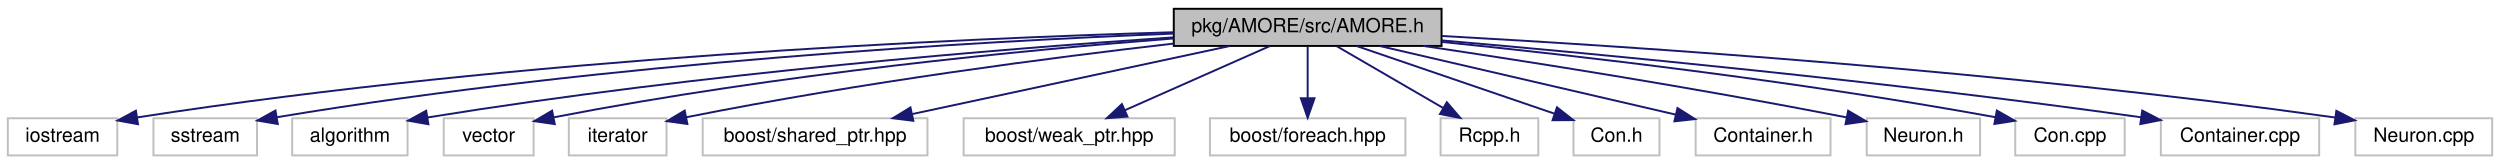
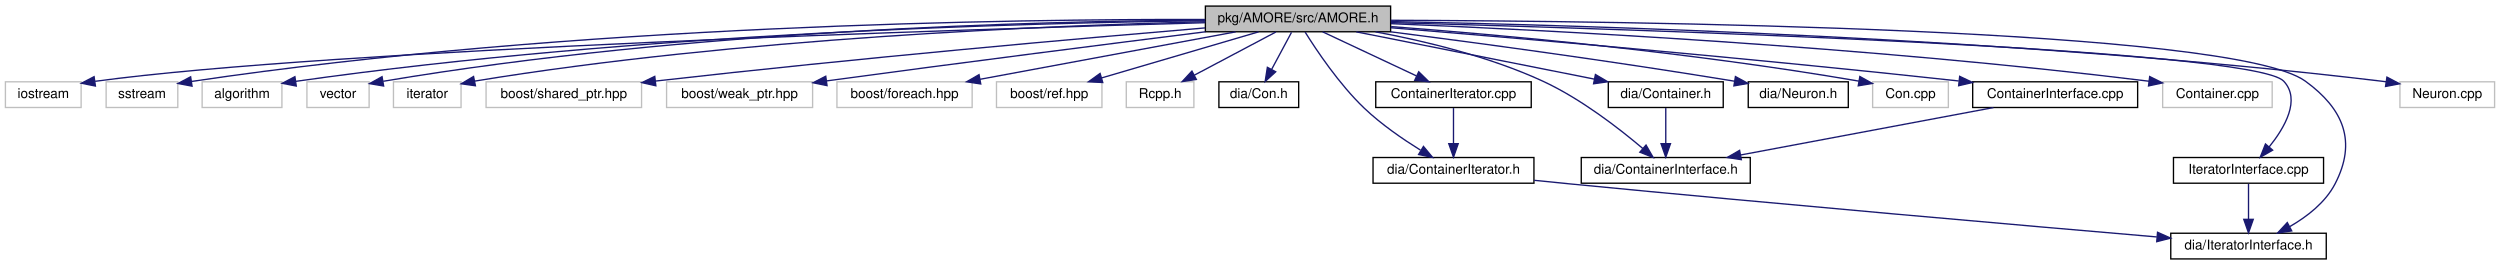
- <svg xmlns="http://www.w3.org/2000/svg" width="1279pt" height="84pt" viewBox="0.00 0.00 1279.00 84.00">
-   <g id="graph1" class="graph" transform="scale(1 1) rotate(0) translate(4 80)">
-     <polygon fill="white" stroke="white" points="-4,5 -4,-80 1276,-80 1276,5 -4,5" />
+ <svg xmlns="http://www.w3.org/2000/svg" xmlns:xlink="http://www.w3.org/1999/xlink" width="1849pt" height="196pt" viewBox="0.00 0.00 1849.00 196.00">
+   <g id="graph1" class="graph" transform="scale(1 1) rotate(0) translate(4 192)">
+     <polygon fill="white" stroke="white" points="-4,5 -4,-192 1846,-192 1846,5 -4,5" />
    <g id="node1" class="node">
-       <polygon fill="#bfbfbf" stroke="black" points="596.5,-56.5 596.5,-75.5 733.5,-75.5 733.5,-56.5 596.5,-56.5" />
-       <text text-anchor="middle" x="665" y="-63.5" font-family="Helvetica,sans-Serif" font-size="10.00">pkg/AMORE/src/AMORE.h</text>
+       <polygon fill="#bfbfbf" stroke="black" points="887.5,-168.5 887.5,-187.5 1024.5,-187.5 1024.5,-168.5 887.5,-168.5" />
+       <text text-anchor="middle" x="956" y="-175.5" font-family="Helvetica,sans-Serif" font-size="10.00">pkg/AMORE/src/AMORE.h</text>
    </g>
    <g id="node3" class="node">
-       <polygon fill="white" stroke="#bfbfbf" points="0,-0.5 0,-19.5 56,-19.5 56,-0.5 0,-0.5" />
-       <text text-anchor="middle" x="28" y="-7.5" font-family="Helvetica,sans-Serif" font-size="10.00">iostream</text>
+       <polygon fill="white" stroke="#bfbfbf" points="0,-112.5 0,-131.5 56,-131.5 56,-112.5 0,-112.5" />
+       <text text-anchor="middle" x="28" y="-119.5" font-family="Helvetica,sans-Serif" font-size="10.00">iostream</text>
    </g>
    <g id="edge2" class="edge">
-       <path fill="none" stroke="midnightblue" d="M596.192,-63.497C486.077,-60.287 263.43,-50.497 66.154,-19.926" />
-       <polygon fill="midnightblue" stroke="midnightblue" points="66.608,-16.454 56.185,-18.36 65.521,-23.369 66.608,-16.454" />
+       <path fill="none" stroke="midnightblue" d="M887.35,-175.205C710.634,-170.322 242.22,-155.65 66.333,-131.864" />
+       <polygon fill="midnightblue" stroke="midnightblue" points="66.565,-128.362 56.175,-130.432 65.588,-135.294 66.565,-128.362" />
    </g>
    <g id="node5" class="node">
-       <polygon fill="white" stroke="#bfbfbf" points="74.5,-0.5 74.5,-19.5 127.5,-19.5 127.5,-0.5 74.5,-0.5" />
-       <text text-anchor="middle" x="101" y="-7.5" font-family="Helvetica,sans-Serif" font-size="10.00">sstream</text>
+       <polygon fill="white" stroke="#bfbfbf" points="74.5,-112.5 74.5,-131.5 127.5,-131.5 127.5,-112.5 74.5,-112.5" />
+       <text text-anchor="middle" x="101" y="-119.5" font-family="Helvetica,sans-Serif" font-size="10.00">sstream</text>
    </g>
    <g id="edge4" class="edge">
-       <path fill="none" stroke="midnightblue" d="M596.482,-62.821C497.167,-58.855 307.39,-48.251 137.766,-20.049" />
-       <polygon fill="midnightblue" stroke="midnightblue" points="138.097,-16.555 127.654,-18.343 136.932,-23.458 138.097,-16.555" />
+       <path fill="none" stroke="midnightblue" d="M887.331,-177.614C747.677,-177.912 420.584,-173.764 137.667,-131.765" />
+       <polygon fill="midnightblue" stroke="midnightblue" points="138.031,-128.28 127.622,-130.255 136.991,-135.202 138.031,-128.28" />
    </g>
    <g id="node7" class="node">
-       <polygon fill="white" stroke="#bfbfbf" points="145.5,-0.5 145.5,-19.5 204.5,-19.5 204.5,-0.5 145.5,-0.5" />
-       <text text-anchor="middle" x="175" y="-7.5" font-family="Helvetica,sans-Serif" font-size="10.00">algorithm</text>
+       <polygon fill="white" stroke="#bfbfbf" points="145.5,-112.5 145.5,-131.5 204.5,-131.5 204.5,-112.5 145.5,-112.5" />
+       <text text-anchor="middle" x="175" y="-119.5" font-family="Helvetica,sans-Serif" font-size="10.00">algorithm</text>
    </g>
    <g id="edge6" class="edge">
-       <path fill="none" stroke="midnightblue" d="M596.26,-60.874C509.601,-55.062 355.931,-42.735 214.867,-19.932" />
-       <polygon fill="midnightblue" stroke="midnightblue" points="215.167,-16.435 204.733,-18.272 214.036,-23.343 215.167,-16.435" />
+       <path fill="none" stroke="midnightblue" d="M887.328,-176.637C757.644,-175.122 467.806,-167.794 214.833,-131.849" />
+       <polygon fill="midnightblue" stroke="midnightblue" points="215.111,-128.353 204.714,-130.393 214.114,-135.282 215.111,-128.353" />
    </g>
    <g id="node9" class="node">
-       <polygon fill="white" stroke="#bfbfbf" points="223,-0.5 223,-19.5 269,-19.5 269,-0.5 223,-0.5" />
-       <text text-anchor="middle" x="246" y="-7.5" font-family="Helvetica,sans-Serif" font-size="10.00">vector</text>
+       <polygon fill="white" stroke="#bfbfbf" points="223,-112.5 223,-131.5 269,-131.5 269,-112.5 223,-112.5" />
+       <text text-anchor="middle" x="246" y="-119.5" font-family="Helvetica,sans-Serif" font-size="10.00">vector</text>
    </g>
    <g id="edge8" class="edge">
-       <path fill="none" stroke="midnightblue" d="M596.332,-60.318C520.769,-54.425 395.656,-42.486 279.452,-20.01" />
-       <polygon fill="midnightblue" stroke="midnightblue" points="279.803,-16.512 269.316,-18.018 278.453,-23.381 279.803,-16.512" />
+       <path fill="none" stroke="midnightblue" d="M887.118,-177.134C765.774,-176.344 506.069,-170.057 279.378,-131.879" />
+       <polygon fill="midnightblue" stroke="midnightblue" points="279.737,-128.389 269.29,-130.155 278.558,-135.289 279.737,-128.389" />
    </g>
    <g id="node11" class="node">
-       <polygon fill="white" stroke="#bfbfbf" points="287,-0.5 287,-19.5 337,-19.5 337,-0.5 287,-0.5" />
-       <text text-anchor="middle" x="312" y="-7.5" font-family="Helvetica,sans-Serif" font-size="10.00">iterator</text>
+       <polygon fill="white" stroke="#bfbfbf" points="287,-112.5 287,-131.5 337,-131.5 337,-112.5 287,-112.5" />
+       <text text-anchor="middle" x="312" y="-119.5" font-family="Helvetica,sans-Serif" font-size="10.00">iterator</text>
    </g>
    <g id="edge10" class="edge">
-       <path fill="none" stroke="midnightblue" d="M596.461,-57.715C533.871,-50.52 438.642,-38.218 347.157,-20.031" />
-       <polygon fill="midnightblue" stroke="midnightblue" points="347.667,-16.564 337.173,-18.019 346.284,-23.426 347.667,-16.564" />
+       <path fill="none" stroke="midnightblue" d="M887.49,-175.901C774.275,-173.201 541.326,-163.904 347,-132 346.899,-131.983 346.799,-131.967 346.698,-131.95" />
+       <polygon fill="midnightblue" stroke="midnightblue" points="347.614,-128.564 337.121,-130.03 346.238,-135.428 347.614,-128.564" />
    </g>
    <g id="node13" class="node">
-       <polygon fill="white" stroke="#bfbfbf" points="355.5,-0.5 355.5,-19.5 470.5,-19.5 470.5,-0.5 355.5,-0.5" />
-       <text text-anchor="middle" x="413" y="-7.5" font-family="Helvetica,sans-Serif" font-size="10.00">boost/shared_ptr.hpp</text>
+       <polygon fill="white" stroke="#bfbfbf" points="355.5,-112.5 355.5,-131.5 470.5,-131.5 470.5,-112.5 355.5,-112.5" />
+       <text text-anchor="middle" x="413" y="-119.5" font-family="Helvetica,sans-Serif" font-size="10.00">boost/shared_ptr.hpp</text>
    </g>
    <g id="edge12" class="edge">
-       <path fill="none" stroke="midnightblue" d="M625.07,-56.444C581.109,-47.023 510.373,-31.866 462.817,-21.675" />
-       <polygon fill="midnightblue" stroke="midnightblue" points="463.255,-18.189 452.743,-19.516 461.788,-25.034 463.255,-18.189" />
+       <path fill="none" stroke="midnightblue" d="M887.333,-171.361C796.722,-163.729 632.003,-149.197 480.673,-132.035" />
+       <polygon fill="midnightblue" stroke="midnightblue" points="481.058,-128.556 470.726,-130.901 480.265,-135.511 481.058,-128.556" />
    </g>
    <g id="node15" class="node">
-       <polygon fill="white" stroke="#bfbfbf" points="489,-0.5 489,-19.5 597,-19.5 597,-0.5 489,-0.5" />
-       <text text-anchor="middle" x="543" y="-7.5" font-family="Helvetica,sans-Serif" font-size="10.00">boost/weak_ptr.hpp</text>
+       <polygon fill="white" stroke="#bfbfbf" points="489,-112.5 489,-131.5 597,-131.5 597,-112.5 489,-112.5" />
+       <text text-anchor="middle" x="543" y="-119.5" font-family="Helvetica,sans-Serif" font-size="10.00">boost/weak_ptr.hpp</text>
    </g>
    <g id="edge14" class="edge">
-       <path fill="none" stroke="midnightblue" d="M645.669,-56.444C625.68,-47.596 594.257,-33.688 571.436,-23.587" />
-       <polygon fill="midnightblue" stroke="midnightblue" points="572.802,-20.363 562.241,-19.516 569.968,-26.765 572.802,-20.363" />
+       <path fill="none" stroke="midnightblue" d="M887.556,-168.488C819.18,-159.919 710.775,-146.157 607.287,-132.16" />
+       <polygon fill="midnightblue" stroke="midnightblue" points="607.669,-128.68 597.289,-130.805 606.729,-135.616 607.669,-128.68" />
    </g>
    <g id="node17" class="node">
-       <polygon fill="white" stroke="#bfbfbf" points="615,-0.5 615,-19.5 715,-19.5 715,-0.5 615,-0.5" />
-       <text text-anchor="middle" x="665" y="-7.5" font-family="Helvetica,sans-Serif" font-size="10.00">boost/foreach.hpp</text>
+       <polygon fill="white" stroke="#bfbfbf" points="615,-112.5 615,-131.5 715,-131.5 715,-112.5 615,-112.5" />
+       <text text-anchor="middle" x="665" y="-119.5" font-family="Helvetica,sans-Serif" font-size="10.00">boost/foreach.hpp</text>
    </g>
    <g id="edge16" class="edge">
-       <path fill="none" stroke="midnightblue" d="M665,-56.083C665,-49.006 665,-38.861 665,-29.986" />
-       <polygon fill="midnightblue" stroke="midnightblue" points="668.5,-29.751 665,-19.751 661.5,-29.751 668.5,-29.751" />
+       <path fill="none" stroke="midnightblue" d="M909.89,-168.444C858.594,-158.925 775.727,-143.547 720.809,-133.356" />
+       <polygon fill="midnightblue" stroke="midnightblue" points="721.365,-129.9 710.894,-131.516 720.088,-136.782 721.365,-129.9" />
    </g>
    <g id="node19" class="node">
-       <polygon fill="white" stroke="#bfbfbf" points="733,-0.5 733,-19.5 783,-19.5 783,-0.5 733,-0.5" />
-       <text text-anchor="middle" x="758" y="-7.5" font-family="Helvetica,sans-Serif" font-size="10.00">Rcpp.h</text>
+       <polygon fill="white" stroke="#bfbfbf" points="733,-112.5 733,-131.5 811,-131.5 811,-112.5 733,-112.5" />
+       <text text-anchor="middle" x="772" y="-119.5" font-family="Helvetica,sans-Serif" font-size="10.00">boost/ref.hpp</text>
    </g>
    <g id="edge18" class="edge">
-       <path fill="none" stroke="midnightblue" d="M679.942,-56.324C694.585,-47.822 717.134,-34.729 734.238,-24.797" />
-       <polygon fill="midnightblue" stroke="midnightblue" points="736.205,-27.703 743.095,-19.654 732.69,-21.649 736.205,-27.703" />
+       <path fill="none" stroke="midnightblue" d="M926.845,-168.444C895.487,-159.241 845.469,-144.562 810.803,-134.388" />
+       <polygon fill="midnightblue" stroke="midnightblue" points="811.6,-130.974 801.019,-131.516 809.629,-137.691 811.6,-130.974" />
    </g>
    <g id="node21" class="node">
-       <polygon fill="white" stroke="#bfbfbf" points="801,-0.5 801,-19.5 845,-19.5 845,-0.5 801,-0.5" />
-       <text text-anchor="middle" x="823" y="-7.5" font-family="Helvetica,sans-Serif" font-size="10.00">Con.h</text>
+       <polygon fill="white" stroke="#bfbfbf" points="829,-112.5 829,-131.5 879,-131.5 879,-112.5 829,-112.5" />
+       <text text-anchor="middle" x="854" y="-119.5" font-family="Helvetica,sans-Serif" font-size="10.00">Rcpp.h</text>
    </g>
    <g id="edge20" class="edge">
-       <path fill="none" stroke="midnightblue" d="M690.036,-56.444C717.476,-47.065 761.555,-32 791.367,-21.811" />
-       <polygon fill="midnightblue" stroke="midnightblue" points="792.555,-25.104 800.886,-18.558 790.291,-18.48 792.555,-25.104" />
+       <path fill="none" stroke="midnightblue" d="M939.612,-168.324C923.329,-159.703 898.133,-146.364 879.284,-136.386" />
+       <polygon fill="midnightblue" stroke="midnightblue" points="880.823,-133.24 870.347,-131.655 877.548,-139.427 880.823,-133.24" />
    </g>
    <g id="node23" class="node">
-       <polygon fill="white" stroke="#bfbfbf" points="863.5,-0.5 863.5,-19.5 932.5,-19.5 932.5,-0.5 863.5,-0.5" />
-       <text text-anchor="middle" x="898" y="-7.5" font-family="Helvetica,sans-Serif" font-size="10.00">Container.h</text>
+       <a xlink:href="dia_2_con_8h.html" target="_top" xlink:title="dia/Con.h">
+         <polygon fill="white" stroke="black" points="897.5,-112.5 897.5,-131.5 956.5,-131.5 956.5,-112.5 897.5,-112.5" />
+         <text text-anchor="middle" x="927" y="-119.5" font-family="Helvetica,sans-Serif" font-size="10.00">dia/Con.h</text>
+       </a>
    </g>
    <g id="edge22" class="edge">
-       <path fill="none" stroke="midnightblue" d="M701.92,-56.444C742.991,-46.925 809.339,-31.548 853.31,-21.357" />
-       <polygon fill="midnightblue" stroke="midnightblue" points="854.204,-24.743 863.156,-19.076 852.624,-17.924 854.204,-24.743" />
+       <path fill="none" stroke="midnightblue" d="M951.211,-168.083C947.242,-160.691 941.475,-149.953 936.565,-140.811" />
+       <polygon fill="midnightblue" stroke="midnightblue" points="939.514,-138.905 931.7,-131.751 933.347,-142.217 939.514,-138.905" />
    </g>
    <g id="node25" class="node">
-       <polygon fill="white" stroke="#bfbfbf" points="951,-0.5 951,-19.5 1009,-19.5 1009,-0.5 951,-0.5" />
-       <text text-anchor="middle" x="980" y="-7.5" font-family="Helvetica,sans-Serif" font-size="10.00">Neuron.h</text>
+       <a xlink:href="_iterator_interface_8h.html" target="_top" xlink:title="dia/IteratorInterface.h">
+         <polygon fill="white" stroke="black" points="1601.5,-0.5 1601.5,-19.5 1716.5,-19.5 1716.5,-0.5 1601.5,-0.5" />
+         <text text-anchor="middle" x="1659" y="-7.5" font-family="Helvetica,sans-Serif" font-size="10.00">dia/IteratorInterface.h</text>
+       </a>
    </g>
    <g id="edge24" class="edge">
-       <path fill="none" stroke="midnightblue" d="M724.154,-56.496C777.989,-48.498 859.865,-35.689 940.794,-19.924" />
-       <polygon fill="midnightblue" stroke="midnightblue" points="941.519,-23.349 950.657,-17.987 940.169,-16.48 941.519,-23.349" />
+       <path fill="none" stroke="midnightblue" d="M1024.61,-177.008C1198.6,-176.449 1647.08,-171.18 1701,-132 1729.45,-111.329 1739.21,-87.207 1723,-56 1715.85,-42.226 1702.33,-31.783 1689.55,-24.441" />
+       <polygon fill="midnightblue" stroke="midnightblue" points="1690.96,-21.225 1680.48,-19.64 1687.68,-27.412 1690.96,-21.225" />
    </g>
    <g id="node27" class="node">
-       <polygon fill="white" stroke="#bfbfbf" points="1027,-0.5 1027,-19.5 1083,-19.5 1083,-0.5 1027,-0.5" />
-       <text text-anchor="middle" x="1055" y="-7.5" font-family="Helvetica,sans-Serif" font-size="10.00">Con.cpp</text>
+       <a xlink:href="_container_interface_8h.html" target="_top" xlink:title="dia/ContainerInterface.h">
+         <polygon fill="white" stroke="black" points="1165.5,-56.5 1165.5,-75.5 1290.5,-75.5 1290.5,-56.5 1165.5,-56.5" />
+         <text text-anchor="middle" x="1228" y="-63.5" font-family="Helvetica,sans-Serif" font-size="10.00">dia/ContainerInterface.h</text>
+       </a>
    </g>
    <g id="edge26" class="edge">
-       <path fill="none" stroke="midnightblue" d="M733.683,-58.542C802.844,-51.519 912.752,-38.945 1016.74,-20.054" />
-       <polygon fill="midnightblue" stroke="midnightblue" points="1017.59,-23.458 1026.79,-18.206 1016.32,-16.574 1017.59,-23.458" />
+       <path fill="none" stroke="midnightblue" d="M1013.29,-168.457C1049.85,-161.643 1097.6,-150.165 1137,-132 1165.18,-119.008 1193.65,-96.899 1211.06,-82.123" />
+       <polygon fill="midnightblue" stroke="midnightblue" points="1213.4,-84.725 1218.67,-75.531 1208.82,-79.434 1213.4,-84.725" />
    </g>
    <g id="node29" class="node">
-       <polygon fill="white" stroke="#bfbfbf" points="1101.5,-0.5 1101.5,-19.5 1182.5,-19.5 1182.5,-0.5 1101.5,-0.5" />
-       <text text-anchor="middle" x="1142" y="-7.5" font-family="Helvetica,sans-Serif" font-size="10.00">Container.cpp</text>
+       <a xlink:href="dia_2_container_8h.html" target="_top" xlink:title="dia/Container.h">
+         <polygon fill="white" stroke="black" points="1185.5,-112.5 1185.5,-131.5 1270.5,-131.5 1270.5,-112.5 1185.5,-112.5" />
+         <text text-anchor="middle" x="1228" y="-119.5" font-family="Helvetica,sans-Serif" font-size="10.00">dia/Container.h</text>
+       </a>
    </g>
    <g id="edge28" class="edge">
-       <path fill="none" stroke="midnightblue" d="M733.598,-59.327C816.05,-52.158 958.809,-38.637 1091.44,-19.978" />
-       <polygon fill="midnightblue" stroke="midnightblue" points="1091.97,-23.438 1101.38,-18.568 1090.99,-16.508 1091.97,-23.438" />
-     </g>
-     <g id="node31" class="node">
-       <polygon fill="white" stroke="#bfbfbf" points="1201,-0.5 1201,-19.5 1271,-19.5 1271,-0.5 1201,-0.5" />
-       <text text-anchor="middle" x="1236" y="-7.5" font-family="Helvetica,sans-Serif" font-size="10.00">Neuron.cpp</text>
+       <path fill="none" stroke="midnightblue" d="M999.099,-168.444C1046.85,-158.964 1123.86,-143.675 1175.19,-133.483" />
+       <polygon fill="midnightblue" stroke="midnightblue" points="1175.98,-136.897 1185.1,-131.516 1174.61,-130.031 1175.98,-136.897" />
+     </g>
+     <g id="node32" class="node">
+       <a xlink:href="_container_iterator_8h.html" target="_top" xlink:title="dia/ContainerIterator.h">
+         <polygon fill="white" stroke="black" points="1011.5,-56.5 1011.5,-75.5 1130.5,-75.5 1130.5,-56.5 1011.5,-56.5" />
+         <text text-anchor="middle" x="1071" y="-63.5" font-family="Helvetica,sans-Serif" font-size="10.00">dia/ContainerIterator.h</text>
+       </a>
+     </g>
+     <g id="edge32" class="edge">
+       <path fill="none" stroke="midnightblue" d="M961.25,-168.296C969.473,-155.115 986.386,-129.75 1005,-112 1017.52,-100.063 1033.51,-89.076 1046.61,-80.946" />
+       <polygon fill="midnightblue" stroke="midnightblue" points="1048.79,-83.718 1055.55,-75.559 1045.18,-77.722 1048.79,-83.718" />
+     </g>
+     <g id="node35" class="node">
+       <a xlink:href="dia_2_neuron_8h.html" target="_top" xlink:title="dia/Neuron.h">
+         <polygon fill="white" stroke="black" points="1289,-112.5 1289,-131.5 1363,-131.5 1363,-112.5 1289,-112.5" />
+         <text text-anchor="middle" x="1326" y="-119.5" font-family="Helvetica,sans-Serif" font-size="10.00">dia/Neuron.h</text>
+       </a>
+     </g>
+     <g id="edge36" class="edge">
+       <path fill="none" stroke="midnightblue" d="M1024.52,-168.479C1087.77,-160.38 1184.55,-147.398 1278.83,-131.948" />
+       <polygon fill="midnightblue" stroke="midnightblue" points="1279.53,-135.379 1288.83,-130.298 1278.39,-128.472 1279.53,-135.379" />
+     </g>
+     <g id="node37" class="node">
+       <polygon fill="white" stroke="#bfbfbf" points="1381,-112.5 1381,-131.5 1437,-131.5 1437,-112.5 1381,-112.5" />
+       <text text-anchor="middle" x="1409" y="-119.5" font-family="Helvetica,sans-Serif" font-size="10.00">Con.cpp</text>
+     </g>
+     <g id="edge38" class="edge">
+       <path fill="none" stroke="midnightblue" d="M1024.85,-172.326C1105.56,-166.225 1243.49,-153.866 1370.87,-131.992" />
+       <polygon fill="midnightblue" stroke="midnightblue" points="1371.55,-135.426 1380.8,-130.263 1370.35,-128.529 1371.55,-135.426" />
+     </g>
+     <g id="node39" class="node">
+       <a xlink:href="container_interface_8cpp.html" target="_top" xlink:title="ContainerInterface.cpp">
+         <polygon fill="white" stroke="black" points="1455,-112.5 1455,-131.5 1577,-131.5 1577,-112.5 1455,-112.5" />
+         <text text-anchor="middle" x="1516" y="-119.5" font-family="Helvetica,sans-Serif" font-size="10.00">ContainerInterface.cpp</text>
+       </a>
+     </g>
+     <g id="edge40" class="edge">
+       <path fill="none" stroke="midnightblue" d="M1024.65,-171.486C1117.46,-163.856 1288.37,-149.182 1444.66,-132.112" />
+       <polygon fill="midnightblue" stroke="midnightblue" points="1445.37,-135.555 1454.93,-130.984 1444.61,-128.596 1445.37,-135.555" />
+     </g>
+     <g id="node42" class="node">
+       <polygon fill="white" stroke="#bfbfbf" points="1595.5,-112.5 1595.5,-131.5 1676.5,-131.5 1676.5,-112.5 1595.5,-112.5" />
+       <text text-anchor="middle" x="1636" y="-119.5" font-family="Helvetica,sans-Serif" font-size="10.00">Container.cpp</text>
+     </g>
+     <g id="edge44" class="edge">
+       <path fill="none" stroke="midnightblue" d="M1024.75,-174.494C1139,-169.801 1375.28,-157.851 1585.41,-131.928" />
+       <polygon fill="midnightblue" stroke="midnightblue" points="1585.91,-135.393 1595.4,-130.683 1585.04,-128.447 1585.91,-135.393" />
+     </g>
+     <g id="node44" class="node">
+       <a xlink:href="_iterator_interface_8cpp.html" target="_top" xlink:title="IteratorInterface.cpp">
+         <polygon fill="white" stroke="black" points="1603.5,-56.5 1603.5,-75.5 1714.5,-75.5 1714.5,-56.5 1603.5,-56.5" />
+         <text text-anchor="middle" x="1659" y="-63.5" font-family="Helvetica,sans-Serif" font-size="10.00">IteratorInterface.cpp</text>
+       </a>
+     </g>
+     <g id="edge46" class="edge">
+       <path fill="none" stroke="midnightblue" d="M1024.71,-175.278C1201.99,-170.502 1662.58,-155.847 1685,-132 1697.81,-118.38 1685.84,-97.662 1674.24,-83.292" />
+       <polygon fill="midnightblue" stroke="midnightblue" points="1676.84,-80.941 1667.65,-75.666 1671.54,-85.52 1676.84,-80.941" />
+     </g>
+     <g id="node47" class="node">
+       <a xlink:href="_container_iterator_8cpp.html" target="_top" xlink:title="ContainerIterator.cpp">
+         <polygon fill="white" stroke="black" points="1013.5,-112.5 1013.5,-131.5 1128.5,-131.5 1128.5,-112.5 1013.5,-112.5" />
+         <text text-anchor="middle" x="1071" y="-119.5" font-family="Helvetica,sans-Serif" font-size="10.00">ContainerIterator.cpp</text>
+       </a>
+     </g>
+     <g id="edge50" class="edge">
+       <path fill="none" stroke="midnightblue" d="M974.222,-168.444C992.896,-159.675 1022.16,-145.935 1043.62,-135.858" />
+       <polygon fill="midnightblue" stroke="midnightblue" points="1045.3,-138.935 1052.86,-131.516 1042.32,-132.599 1045.3,-138.935" />
+     </g>
+     <g id="node50" class="node">
+       <polygon fill="white" stroke="#bfbfbf" points="1771,-112.5 1771,-131.5 1841,-131.5 1841,-112.5 1771,-112.5" />
+       <text text-anchor="middle" x="1806" y="-119.5" font-family="Helvetica,sans-Serif" font-size="10.00">Neuron.cpp</text>
+     </g>
+     <g id="edge54" class="edge">
+       <path fill="none" stroke="midnightblue" d="M1024.56,-176.045C1163.31,-173.473 1487.14,-164.234 1757,-132 1758.26,-131.85 1759.53,-131.688 1760.81,-131.515" />
+       <polygon fill="midnightblue" stroke="midnightblue" points="1761.38,-134.969 1770.75,-130.021 1760.34,-128.046 1761.38,-134.969" />
    </g>
    <g id="edge30" class="edge">
-       <path fill="none" stroke="midnightblue" d="M733.786,-61.58C832.547,-56.122 1020.38,-43.71 1190.54,-19.888" />
-       <polygon fill="midnightblue" stroke="midnightblue" points="1191.28,-23.318 1200.69,-18.451 1190.3,-16.387 1191.28,-23.318" />
+       <path fill="none" stroke="midnightblue" d="M1228,-112.083C1228,-105.006 1228,-94.861 1228,-85.987" />
+       <polygon fill="midnightblue" stroke="midnightblue" points="1231.5,-85.751 1228,-75.751 1224.5,-85.751 1231.5,-85.751" />
+     </g>
+     <g id="edge34" class="edge">
+       <path fill="none" stroke="midnightblue" d="M1130.67,-58.64C1139.5,-57.732 1148.48,-56.827 1157,-56 1312.25,-40.919 1494.69,-25.022 1591.18,-16.757" />
+       <polygon fill="midnightblue" stroke="midnightblue" points="1591.71,-20.224 1601.38,-15.885 1591.12,-13.25 1591.71,-20.224" />
+     </g>
+     <g id="edge42" class="edge">
+       <path fill="none" stroke="midnightblue" d="M1470.37,-112.444C1419.7,-102.944 1337.93,-87.611 1283.57,-77.42" />
+       <polygon fill="midnightblue" stroke="midnightblue" points="1283.89,-73.919 1273.42,-75.516 1282.6,-80.799 1283.89,-73.919" />
+     </g>
+     <g id="edge48" class="edge">
+       <path fill="none" stroke="midnightblue" d="M1659,-56.083C1659,-49.006 1659,-38.861 1659,-29.986" />
+       <polygon fill="midnightblue" stroke="midnightblue" points="1662.5,-29.751 1659,-19.751 1655.5,-29.751 1662.5,-29.751" />
+     </g>
+     <g id="edge52" class="edge">
+       <path fill="none" stroke="midnightblue" d="M1071,-112.083C1071,-105.006 1071,-94.861 1071,-85.987" />
+       <polygon fill="midnightblue" stroke="midnightblue" points="1074.5,-85.751 1071,-75.751 1067.5,-85.751 1074.5,-85.751" />
    </g>
  </g>
</svg>
